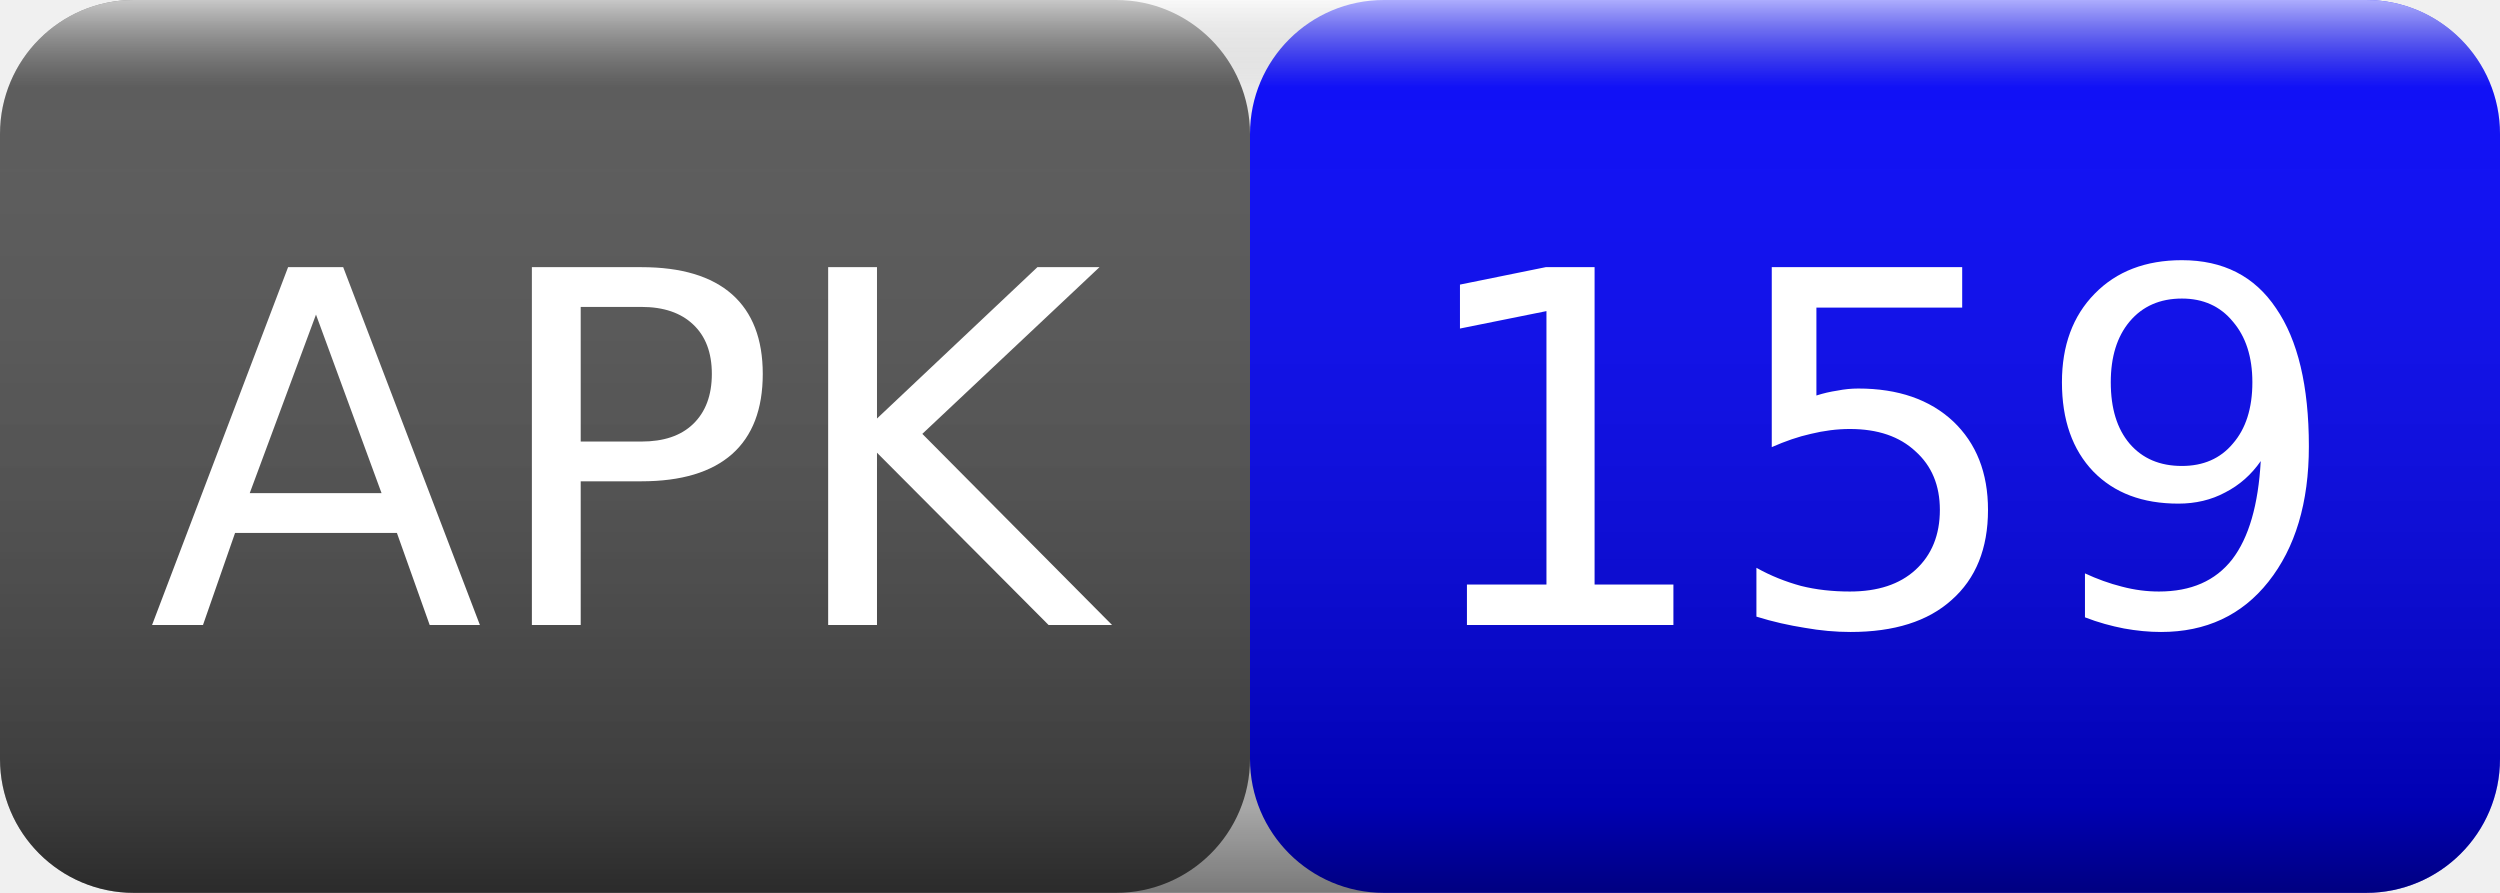
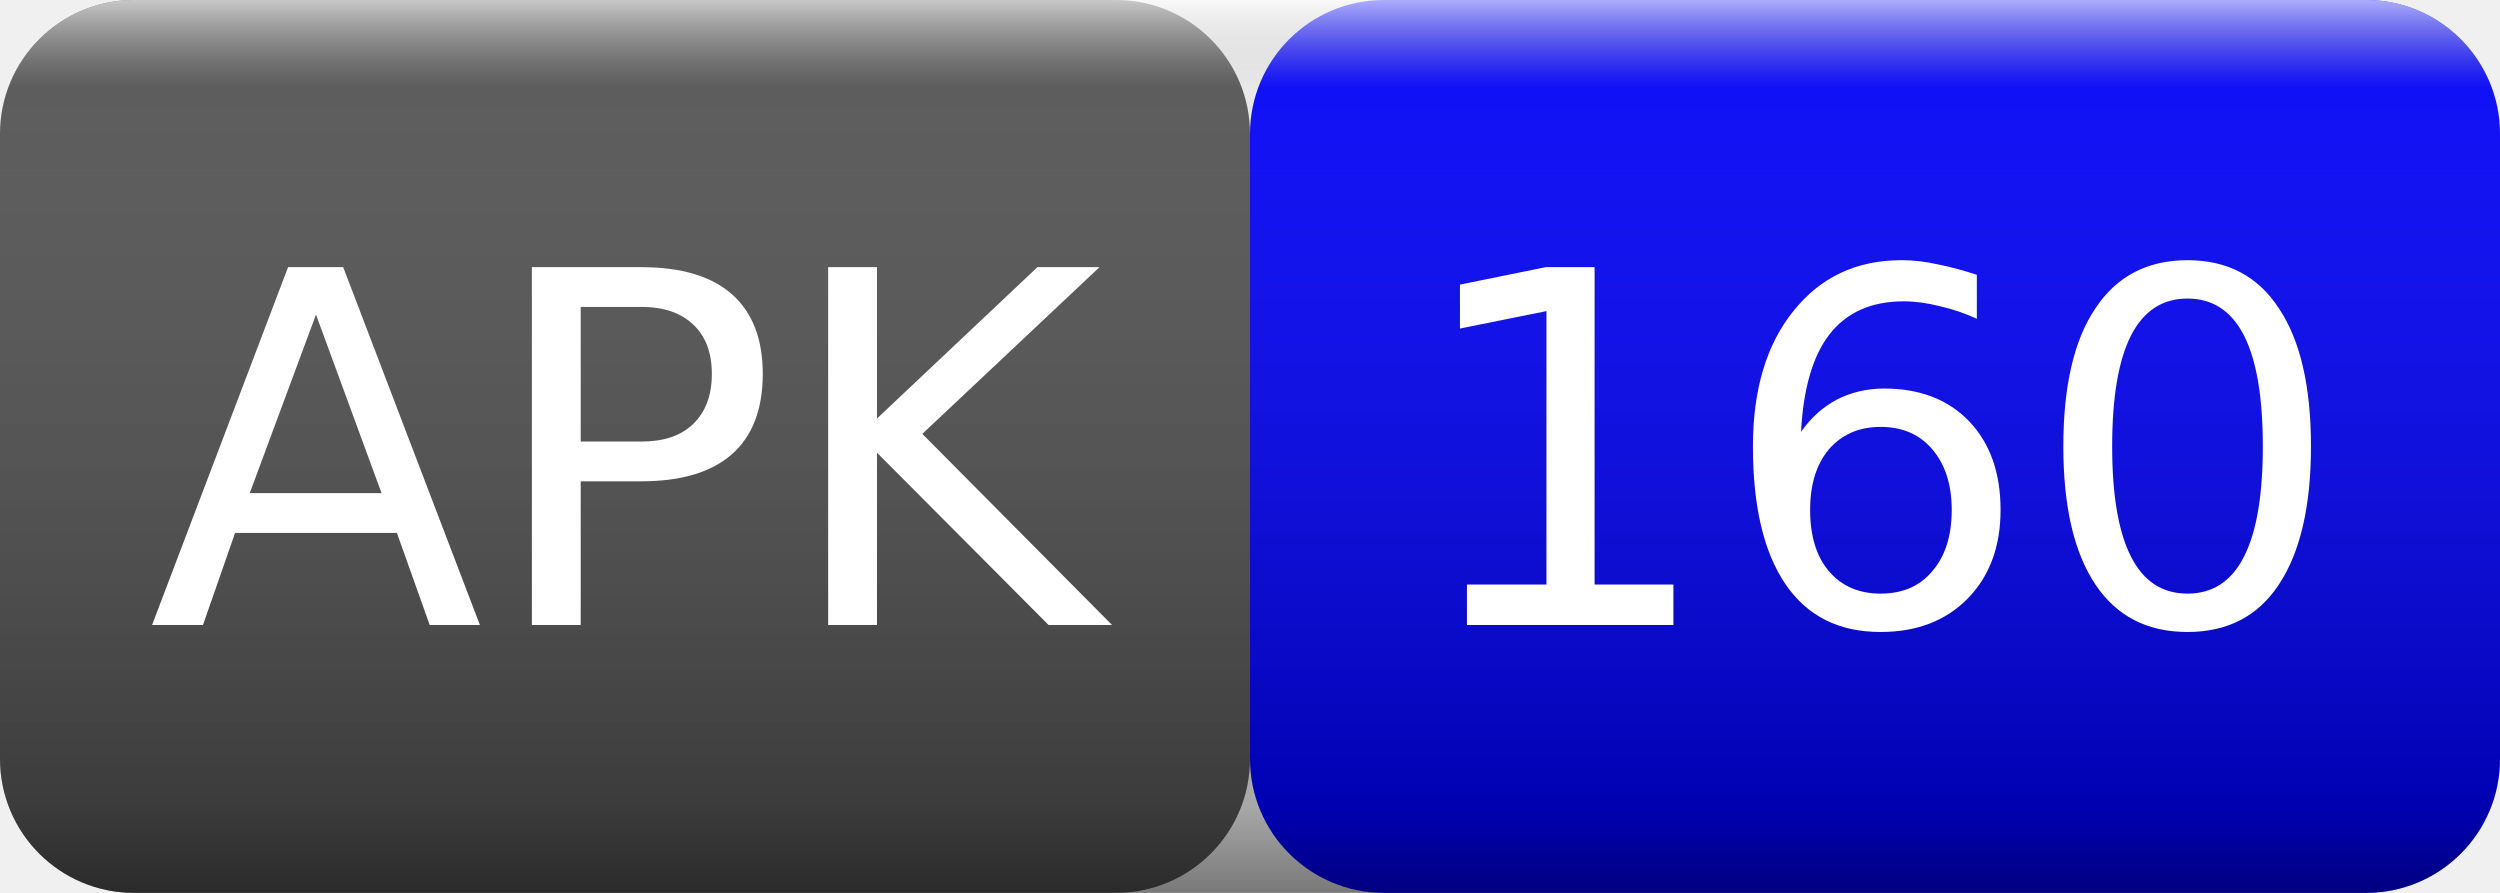
<svg xmlns="http://www.w3.org/2000/svg" width="56" height="20">
  <linearGradient id="smooth" x2="0" y2="100%">
    <stop offset="0" stop-color="#fff" stop-opacity=".7" />
    <stop offset=".1" stop-color="#aaa" stop-opacity=".1" />
    <stop offset=".9" stop-color="#000" stop-opacity=".3" />
    <stop offset="1" stop-color="#000" stop-opacity=".5" />
  </linearGradient>
  <rect rx="3" width="28" height="20" fill="#555" />
  <rect rx="3" x="28" width="28" height="20" fill="blue" />
  <rect rx="3" width="56" height="20" fill="url(#smooth)" />
  <g fill="#fff" text-anchor="middle" font-family="Verdana,Geneva,DejaVu Sans,sans-serif" font-size="11">
    <text x="14" y="14">APK</text>
-     <text x="42" y="14">159</text>
+     <text x="42" y="14">160</text>
  </g>
</svg>
